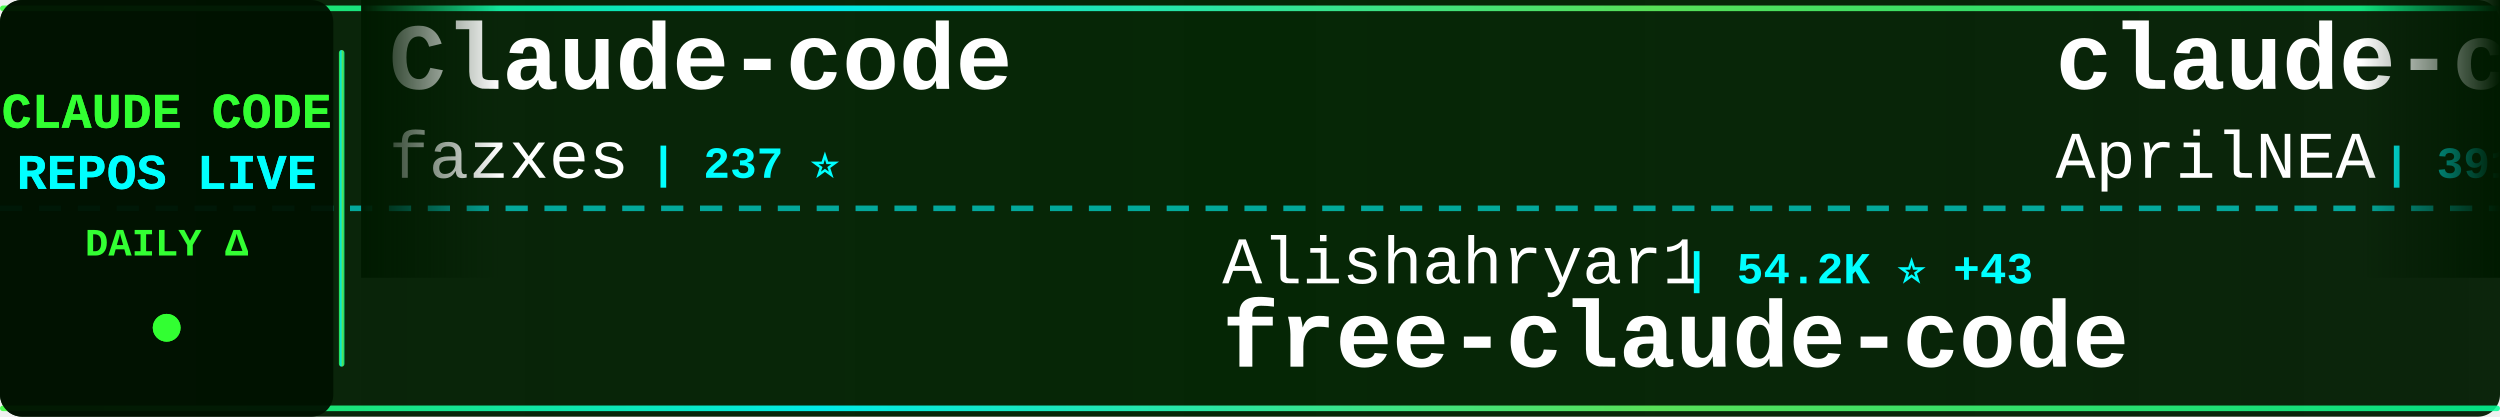
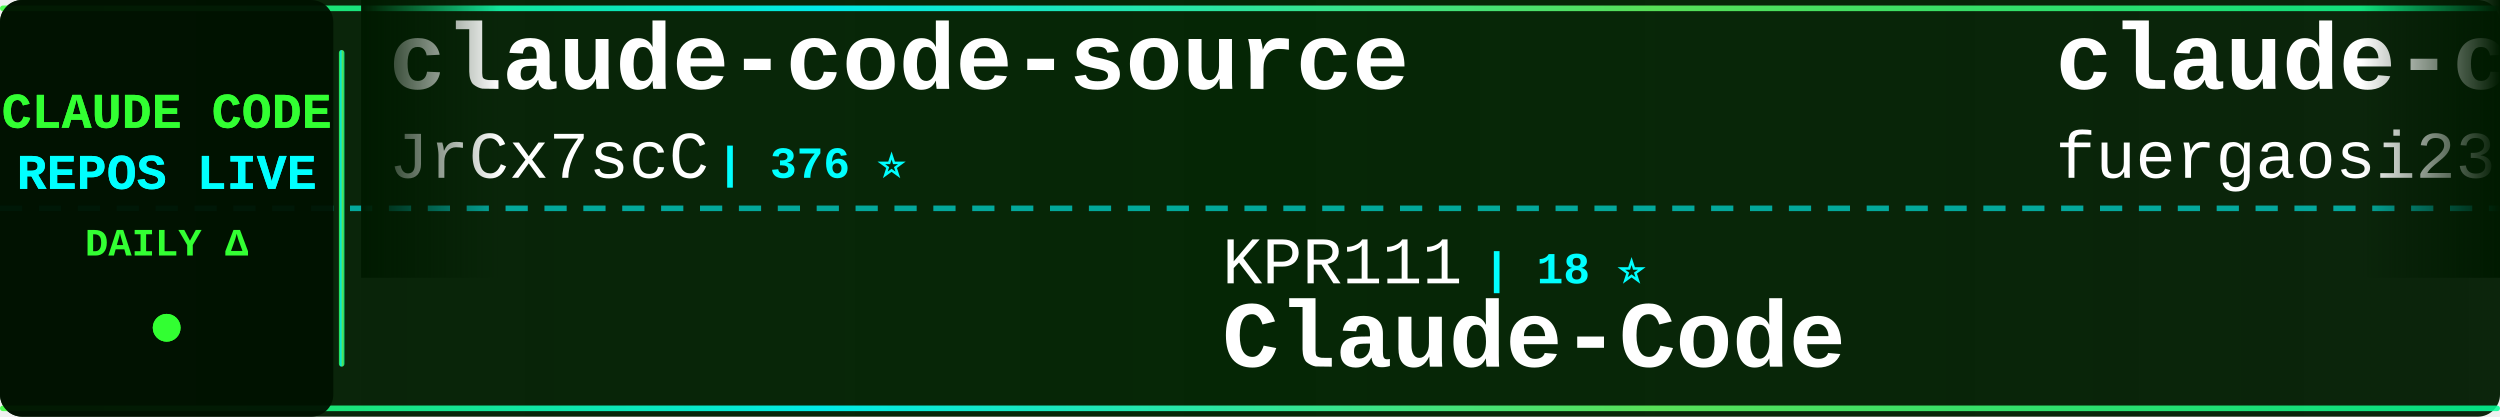
<svg xmlns="http://www.w3.org/2000/svg" width="900" height="150">
  <defs>
    <linearGradient id="tickerBg" x1="0%" y1="0%" x2="100%" y2="0%">
      <stop offset="0%" style="stop-color:#001a00;stop-opacity:0.95" />
      <stop offset="50%" style="stop-color:#002200;stop-opacity:0.98" />
      <stop offset="100%" style="stop-color:#001a00;stop-opacity:0.95" />
    </linearGradient>
    <linearGradient id="borderGrad" x1="0%" y1="0%" x2="100%" y2="0%">
      <stop offset="0%" style="stop-color:#33ff33;stop-opacity:0.85">
        <animate attributeName="stop-opacity" values="0.85;1;0.85" dur="2s" repeatCount="indefinite" />
      </stop>
      <stop offset="33%" style="stop-color:#00ffff;stop-opacity:0.9">
        <animate attributeName="stop-opacity" values="0.9;1;0.9" dur="2.2s" repeatCount="indefinite" />
      </stop>
      <stop offset="66%" style="stop-color:#66ff66;stop-opacity:0.85">
        <animate attributeName="stop-opacity" values="0.85;1;0.85" dur="1.8s" repeatCount="indefinite" />
      </stop>
      <stop offset="100%" style="stop-color:#00ff99;stop-opacity:0.85">
        <animate attributeName="stop-opacity" values="0.85;1;0.85" dur="2s" repeatCount="indefinite" />
      </stop>
    </linearGradient>
    <filter id="textGlow">
      <feGaussianBlur stdDeviation="0.1" result="coloredBlur" />
      <feMerge>
        <feMergeNode in="coloredBlur" />
        <feMergeNode in="SourceGraphic" />
      </feMerge>
    </filter>
    <filter id="metricGlow">
      <feGaussianBlur stdDeviation="0.2" result="coloredBlur" />
      <feMerge>
        <feMergeNode in="coloredBlur" />
        <feMergeNode in="SourceGraphic" />
      </feMerge>
    </filter>
    <linearGradient id="leftFade" x1="0%" y1="0%" x2="100%" y2="0%">
      <stop offset="0%" style="stop-color:#001a00;stop-opacity:1" />
      <stop offset="100%" style="stop-color:#001a00;stop-opacity:0" />
    </linearGradient>
    <linearGradient id="rightFade" x1="0%" y1="0%" x2="100%" y2="0%">
      <stop offset="0%" style="stop-color:#001a00;stop-opacity:0" />
      <stop offset="100%" style="stop-color:#001a00;stop-opacity:1" />
    </linearGradient>
  </defs>
  <rect width="900" height="150" fill="url(#tickerBg)" rx="8" />
  <rect x="0" y="2" width="900" height="2" fill="url(#borderGrad)" rx="1" />
  <rect x="0" y="146" width="900" height="2" fill="url(#borderGrad)" rx="1" />
  <line x1="0" y1="75" x2="900" y2="75" stroke="#00ffff" stroke-width="2" stroke-dasharray="8 6" opacity="0.6" />
  <rect x="0" y="0" width="120" height="150" fill="#001100" opacity="0.95" rx="8" />
  <text x="60" y="46" font-family="'Courier New', monospace" font-size="18" font-weight="bold" fill="#33ff33" text-anchor="middle" filter="url(#textGlow)">
    CLAUDE CODE
  </text>
  <text x="60" y="68" font-family="'Courier New', monospace" font-size="18" font-weight="bold" fill="#00ffff" text-anchor="middle" filter="url(#textGlow)">
    REPOS LIVE
  </text>
  <text x="60" y="92" font-family="'Courier New', monospace" font-size="14" font-weight="bold" fill="#33ff33" text-anchor="middle">
    DAILY Δ
  </text>
  <circle cx="60" cy="118" r="5" fill="#33ff33" filter="url(#metricGlow)">
    <animate attributeName="r" values="4;6;4" dur="1.5s" repeatCount="indefinite" />
    <animate attributeName="opacity" values="0.6;1;0.6" dur="1.5s" repeatCount="indefinite" />
  </circle>
  <rect x="122" y="18" width="2" height="114" fill="url(#borderGrad)" rx="1" />
  <clipPath id="tickerClip">
    <rect x="130" y="0" width="770" height="150" />
  </clipPath>
  <g clip-path="url(#tickerClip)">
    <g id="tickerItems">
      <animateTransform attributeName="transform" attributeType="XML" type="translate" from="0 0" to="-3000 0" dur="54s" repeatCount="indefinite" />
      <g transform="translate(0, 0)">
-         <text x="140" y="32" font-family="'Courier New', monospace" font-size="34" font-weight="bold" fill="#ffffff">Claude-code</text>
-         <text x="140" y="64" font-family="'Courier New', monospace" font-size="24" font-weight="normal" fill="#ffffff" opacity="1.0">fazxes</text>
-         <text x="234" y="64" font-family="'Courier New', monospace" font-size="16" font-weight="bold" fill="#00ffff"> | 237 ⭐</text>
+         <text x="140" y="32" font-family="'Courier New', monospace" font-size="34" font-weight="bold" fill="#ffffff">claude-code-source</text>
+         <text x="140" y="64" font-family="'Courier New', monospace" font-size="24" font-weight="normal" fill="#ffffff" opacity="1.0">JrCx7scC</text>
+         <text x="258" y="64" font-family="'Courier New', monospace" font-size="16" font-weight="bold" fill="#00ffff"> | 376 ⭐</text>
      </g>
      <g transform="translate(300, 0)">
-         <text x="140" y="102" font-family="'Courier New', monospace" font-size="24" font-weight="normal" fill="#ffffff" opacity="1.0">Alishahryar1</text>
-         <text x="306" y="102" font-family="'Courier New', monospace" font-size="16" font-weight="bold" fill="#00ffff"> | 54.2K ⭐ +43</text>
-         <text x="140" y="132" font-family="'Courier New', monospace" font-size="34" font-weight="bold" fill="#ffffff">free-claude-code</text>
+         <text x="140" y="102" font-family="'Courier New', monospace" font-size="24" font-weight="normal" fill="#ffffff" opacity="1.0">KPR111</text>
+         <text x="234" y="102" font-family="'Courier New', monospace" font-size="16" font-weight="bold" fill="#00ffff"> | 18 ⭐</text>
+         <text x="140" y="132" font-family="'Courier New', monospace" font-size="34" font-weight="bold" fill="#ffffff">Claude-Code</text>
      </g>
      <g transform="translate(600, 0)">
-         <text x="140" y="32" font-family="'Courier New', monospace" font-size="34" font-weight="bold" fill="#ffffff">claude-code-source</text>
-         <text x="140" y="64" font-family="'Courier New', monospace" font-size="24" font-weight="normal" fill="#ffffff" opacity="1.0">AprilNEA</text>
-         <text x="258" y="64" font-family="'Courier New', monospace" font-size="16" font-weight="bold" fill="#00ffff"> | 391 ⭐</text>
+         <text x="140" y="32" font-family="'Courier New', monospace" font-size="34" font-weight="bold" fill="#ffffff">claude-code-proxy</text>
+         <text x="140" y="64" font-family="'Courier New', monospace" font-size="24" font-weight="normal" fill="#ffffff" opacity="1.0">fuergaosi233</text>
+         <text x="306" y="64" font-family="'Courier New', monospace" font-size="16" font-weight="bold" fill="#00ffff"> | 2.8K ⭐</text>
      </g>
      <g transform="translate(900, 0)">
-         <text x="140" y="102" font-family="'Courier New', monospace" font-size="24" font-weight="normal" fill="#ffffff" opacity="1.0">musistudio</text>
-         <text x="282" y="102" font-family="'Courier New', monospace" font-size="16" font-weight="bold" fill="#00ffff"> | 37.2K ⭐ +1</text>
-         <text x="140" y="132" font-family="'Courier New', monospace" font-size="34" font-weight="bold" fill="#ffffff">claude-code-router</text>
+         <text x="140" y="102" font-family="'Courier New', monospace" font-size="24" font-weight="normal" fill="#ffffff" opacity="1.0">huangjia2019</text>
+         <text x="306" y="102" font-family="'Courier New', monospace" font-size="16" font-weight="bold" fill="#00ffff"> | 1.1K ⭐</text>
+         <text x="140" y="132" font-family="'Courier New', monospace" font-size="34" font-weight="bold" fill="#ffffff">claude-code-engineering</text>
      </g>
      <g transform="translate(1200, 0)">
-         <text x="140" y="32" font-family="'Courier New', monospace" font-size="34" font-weight="bold" fill="#ffffff">Claude-Code</text>
-         <text x="140" y="64" font-family="'Courier New', monospace" font-size="24" font-weight="normal" fill="#ffffff" opacity="1.0">pengchengneo</text>
-         <text x="306" y="64" font-family="'Courier New', monospace" font-size="16" font-weight="bold" fill="#00ffff"> | 1.8K ⭐</text>
+         <text x="140" y="32" font-family="'Courier New', monospace" font-size="34" font-weight="bold" fill="#ffffff">claude-code-showcase</text>
+         <text x="140" y="64" font-family="'Courier New', monospace" font-size="24" font-weight="normal" fill="#ffffff" opacity="1.0">ChrisWiles</text>
+         <text x="282" y="64" font-family="'Courier New', monospace" font-size="16" font-weight="bold" fill="#00ffff"> | 6.1K ⭐ -1</text>
      </g>
      <g transform="translate(1500, 0)">
-         <text x="140" y="102" font-family="'Courier New', monospace" font-size="24" font-weight="normal" fill="#ffffff" opacity="1.0">Piebald-AI</text>
-         <text x="282" y="102" font-family="'Courier New', monospace" font-size="16" font-weight="bold" fill="#00ffff"> | 12.6K ⭐</text>
-         <text x="140" y="132" font-family="'Courier New', monospace" font-size="34" font-weight="bold" fill="#ffffff">claude-code-system-promp...</text>
+         <text x="140" y="102" font-family="'Courier New', monospace" font-size="24" font-weight="normal" fill="#ffffff" opacity="1.0">OneRedOak</text>
+         <text x="270" y="102" font-family="'Courier New', monospace" font-size="16" font-weight="bold" fill="#00ffff"> | 3.9K ⭐</text>
+         <text x="140" y="132" font-family="'Courier New', monospace" font-size="34" font-weight="bold" fill="#ffffff">claude-code-workflows</text>
      </g>
      <g transform="translate(1800, 0)">
-         <text x="140" y="32" font-family="'Courier New', monospace" font-size="34" font-weight="bold" fill="#ffffff">claude-code-from-source</text>
-         <text x="140" y="64" font-family="'Courier New', monospace" font-size="24" font-weight="normal" fill="#ffffff" opacity="1.0">alejandrobalderas</text>
-         <text x="366" y="64" font-family="'Courier New', monospace" font-size="16" font-weight="bold" fill="#00ffff"> | 2.8K ⭐</text>
+         <text x="140" y="32" font-family="'Courier New', monospace" font-size="34" font-weight="bold" fill="#ffffff">claude-code-video-toolki...</text>
+         <text x="140" y="64" font-family="'Courier New', monospace" font-size="24" font-weight="normal" fill="#ffffff" opacity="1.0">digitalsamba</text>
+         <text x="306" y="64" font-family="'Courier New', monospace" font-size="16" font-weight="bold" fill="#00ffff"> | 2.1K ⭐ -1</text>
      </g>
      <g transform="translate(2100, 0)">
-         <text x="140" y="102" font-family="'Courier New', monospace" font-size="24" font-weight="normal" fill="#ffffff" opacity="1.0">guanshan</text>
-         <text x="258" y="102" font-family="'Courier New', monospace" font-size="16" font-weight="bold" fill="#00ffff"> | 61 ⭐</text>
-         <text x="140" y="132" font-family="'Courier New', monospace" font-size="34" font-weight="bold" fill="#ffffff">ClaudeCode</text>
+         <text x="140" y="102" font-family="'Courier New', monospace" font-size="24" font-weight="normal" fill="#ffffff" opacity="1.0">shareAI-lab</text>
+         <text x="294" y="102" font-family="'Courier New', monospace" font-size="16" font-weight="bold" fill="#00ffff"> | 76.4K ⭐ +5</text>
+         <text x="140" y="132" font-family="'Courier New', monospace" font-size="34" font-weight="bold" fill="#ffffff">learn-claude-code</text>
      </g>
      <g transform="translate(2400, 0)">
-         <text x="140" y="32" font-family="'Courier New', monospace" font-size="34" font-weight="bold" fill="#ffffff">claude-code-hub</text>
-         <text x="140" y="64" font-family="'Courier New', monospace" font-size="24" font-weight="normal" fill="#ffffff" opacity="1.0">ding113</text>
-         <text x="246" y="64" font-family="'Courier New', monospace" font-size="16" font-weight="bold" fill="#00ffff"> | 3.4K ⭐</text>
+         <text x="140" y="32" font-family="'Courier New', monospace" font-size="34" font-weight="bold" fill="#ffffff">andrej-karpathy-skills</text>
+         <text x="140" y="64" font-family="'Courier New', monospace" font-size="24" font-weight="normal" fill="#ffffff" opacity="1.0">multica-ai</text>
+         <text x="282" y="64" font-family="'Courier New', monospace" font-size="16" font-weight="bold" fill="#00ffff"> | 211.9K ⭐ +41</text>
      </g>
      <g transform="translate(2700, 0)">
-         <text x="140" y="102" font-family="'Courier New', monospace" font-size="24" font-weight="normal" fill="#ffffff" opacity="1.0">anthropics</text>
-         <text x="282" y="102" font-family="'Courier New', monospace" font-size="16" font-weight="bold" fill="#00ffff"> | 175.4K ⭐ +44</text>
-         <text x="140" y="132" font-family="'Courier New', monospace" font-size="34" font-weight="bold" fill="#ffffff">skills</text>
+         <text x="140" y="102" font-family="'Courier New', monospace" font-size="24" font-weight="normal" fill="#ffffff" opacity="1.0">edmund-io</text>
+         <text x="270" y="102" font-family="'Courier New', monospace" font-size="16" font-weight="bold" fill="#00ffff"> | 1.5K ⭐</text>
+         <text x="140" y="132" font-family="'Courier New', monospace" font-size="34" font-weight="bold" fill="#ffffff">edmunds-claude-code</text>
      </g>
      <g transform="translate(3000, 0)">
-         <text x="140" y="32" font-family="'Courier New', monospace" font-size="34" font-weight="bold" fill="#ffffff">Claude-code</text>
-         <text x="140" y="64" font-family="'Courier New', monospace" font-size="24" font-weight="normal" fill="#ffffff" opacity="1.0">fazxes</text>
-         <text x="234" y="64" font-family="'Courier New', monospace" font-size="16" font-weight="bold" fill="#00ffff"> | 237 ⭐</text>
+         <text x="140" y="32" font-family="'Courier New', monospace" font-size="34" font-weight="bold" fill="#ffffff">claude-code-source</text>
+         <text x="140" y="64" font-family="'Courier New', monospace" font-size="24" font-weight="normal" fill="#ffffff" opacity="1.0">JrCx7scC</text>
+         <text x="258" y="64" font-family="'Courier New', monospace" font-size="16" font-weight="bold" fill="#00ffff"> | 376 ⭐</text>
      </g>
      <g transform="translate(3300, 0)">
-         <text x="140" y="102" font-family="'Courier New', monospace" font-size="24" font-weight="normal" fill="#ffffff" opacity="1.0">Alishahryar1</text>
-         <text x="306" y="102" font-family="'Courier New', monospace" font-size="16" font-weight="bold" fill="#00ffff"> | 54.2K ⭐ +43</text>
-         <text x="140" y="132" font-family="'Courier New', monospace" font-size="34" font-weight="bold" fill="#ffffff">free-claude-code</text>
+         <text x="140" y="102" font-family="'Courier New', monospace" font-size="24" font-weight="normal" fill="#ffffff" opacity="1.0">KPR111</text>
+         <text x="234" y="102" font-family="'Courier New', monospace" font-size="16" font-weight="bold" fill="#00ffff"> | 18 ⭐</text>
+         <text x="140" y="132" font-family="'Courier New', monospace" font-size="34" font-weight="bold" fill="#ffffff">Claude-Code</text>
      </g>
      <g transform="translate(3600, 0)">
-         <text x="140" y="32" font-family="'Courier New', monospace" font-size="34" font-weight="bold" fill="#ffffff">claude-code-source</text>
-         <text x="140" y="64" font-family="'Courier New', monospace" font-size="24" font-weight="normal" fill="#ffffff" opacity="1.0">AprilNEA</text>
-         <text x="258" y="64" font-family="'Courier New', monospace" font-size="16" font-weight="bold" fill="#00ffff"> | 391 ⭐</text>
+         <text x="140" y="32" font-family="'Courier New', monospace" font-size="34" font-weight="bold" fill="#ffffff">claude-code-proxy</text>
+         <text x="140" y="64" font-family="'Courier New', monospace" font-size="24" font-weight="normal" fill="#ffffff" opacity="1.0">fuergaosi233</text>
+         <text x="306" y="64" font-family="'Courier New', monospace" font-size="16" font-weight="bold" fill="#00ffff"> | 2.8K ⭐</text>
      </g>
      <g transform="translate(3900, 0)">
-         <text x="140" y="102" font-family="'Courier New', monospace" font-size="24" font-weight="normal" fill="#ffffff" opacity="1.0">musistudio</text>
-         <text x="282" y="102" font-family="'Courier New', monospace" font-size="16" font-weight="bold" fill="#00ffff"> | 37.2K ⭐ +1</text>
-         <text x="140" y="132" font-family="'Courier New', monospace" font-size="34" font-weight="bold" fill="#ffffff">claude-code-router</text>
+         <text x="140" y="102" font-family="'Courier New', monospace" font-size="24" font-weight="normal" fill="#ffffff" opacity="1.0">huangjia2019</text>
+         <text x="306" y="102" font-family="'Courier New', monospace" font-size="16" font-weight="bold" fill="#00ffff"> | 1.1K ⭐</text>
+         <text x="140" y="132" font-family="'Courier New', monospace" font-size="34" font-weight="bold" fill="#ffffff">claude-code-engineering</text>
      </g>
    </g>
  </g>
  <rect x="130" y="0" width="50" height="100" fill="url(#leftFade)" />
  <rect x="850" y="0" width="50" height="100" fill="url(#rightFade)" />
</svg>
